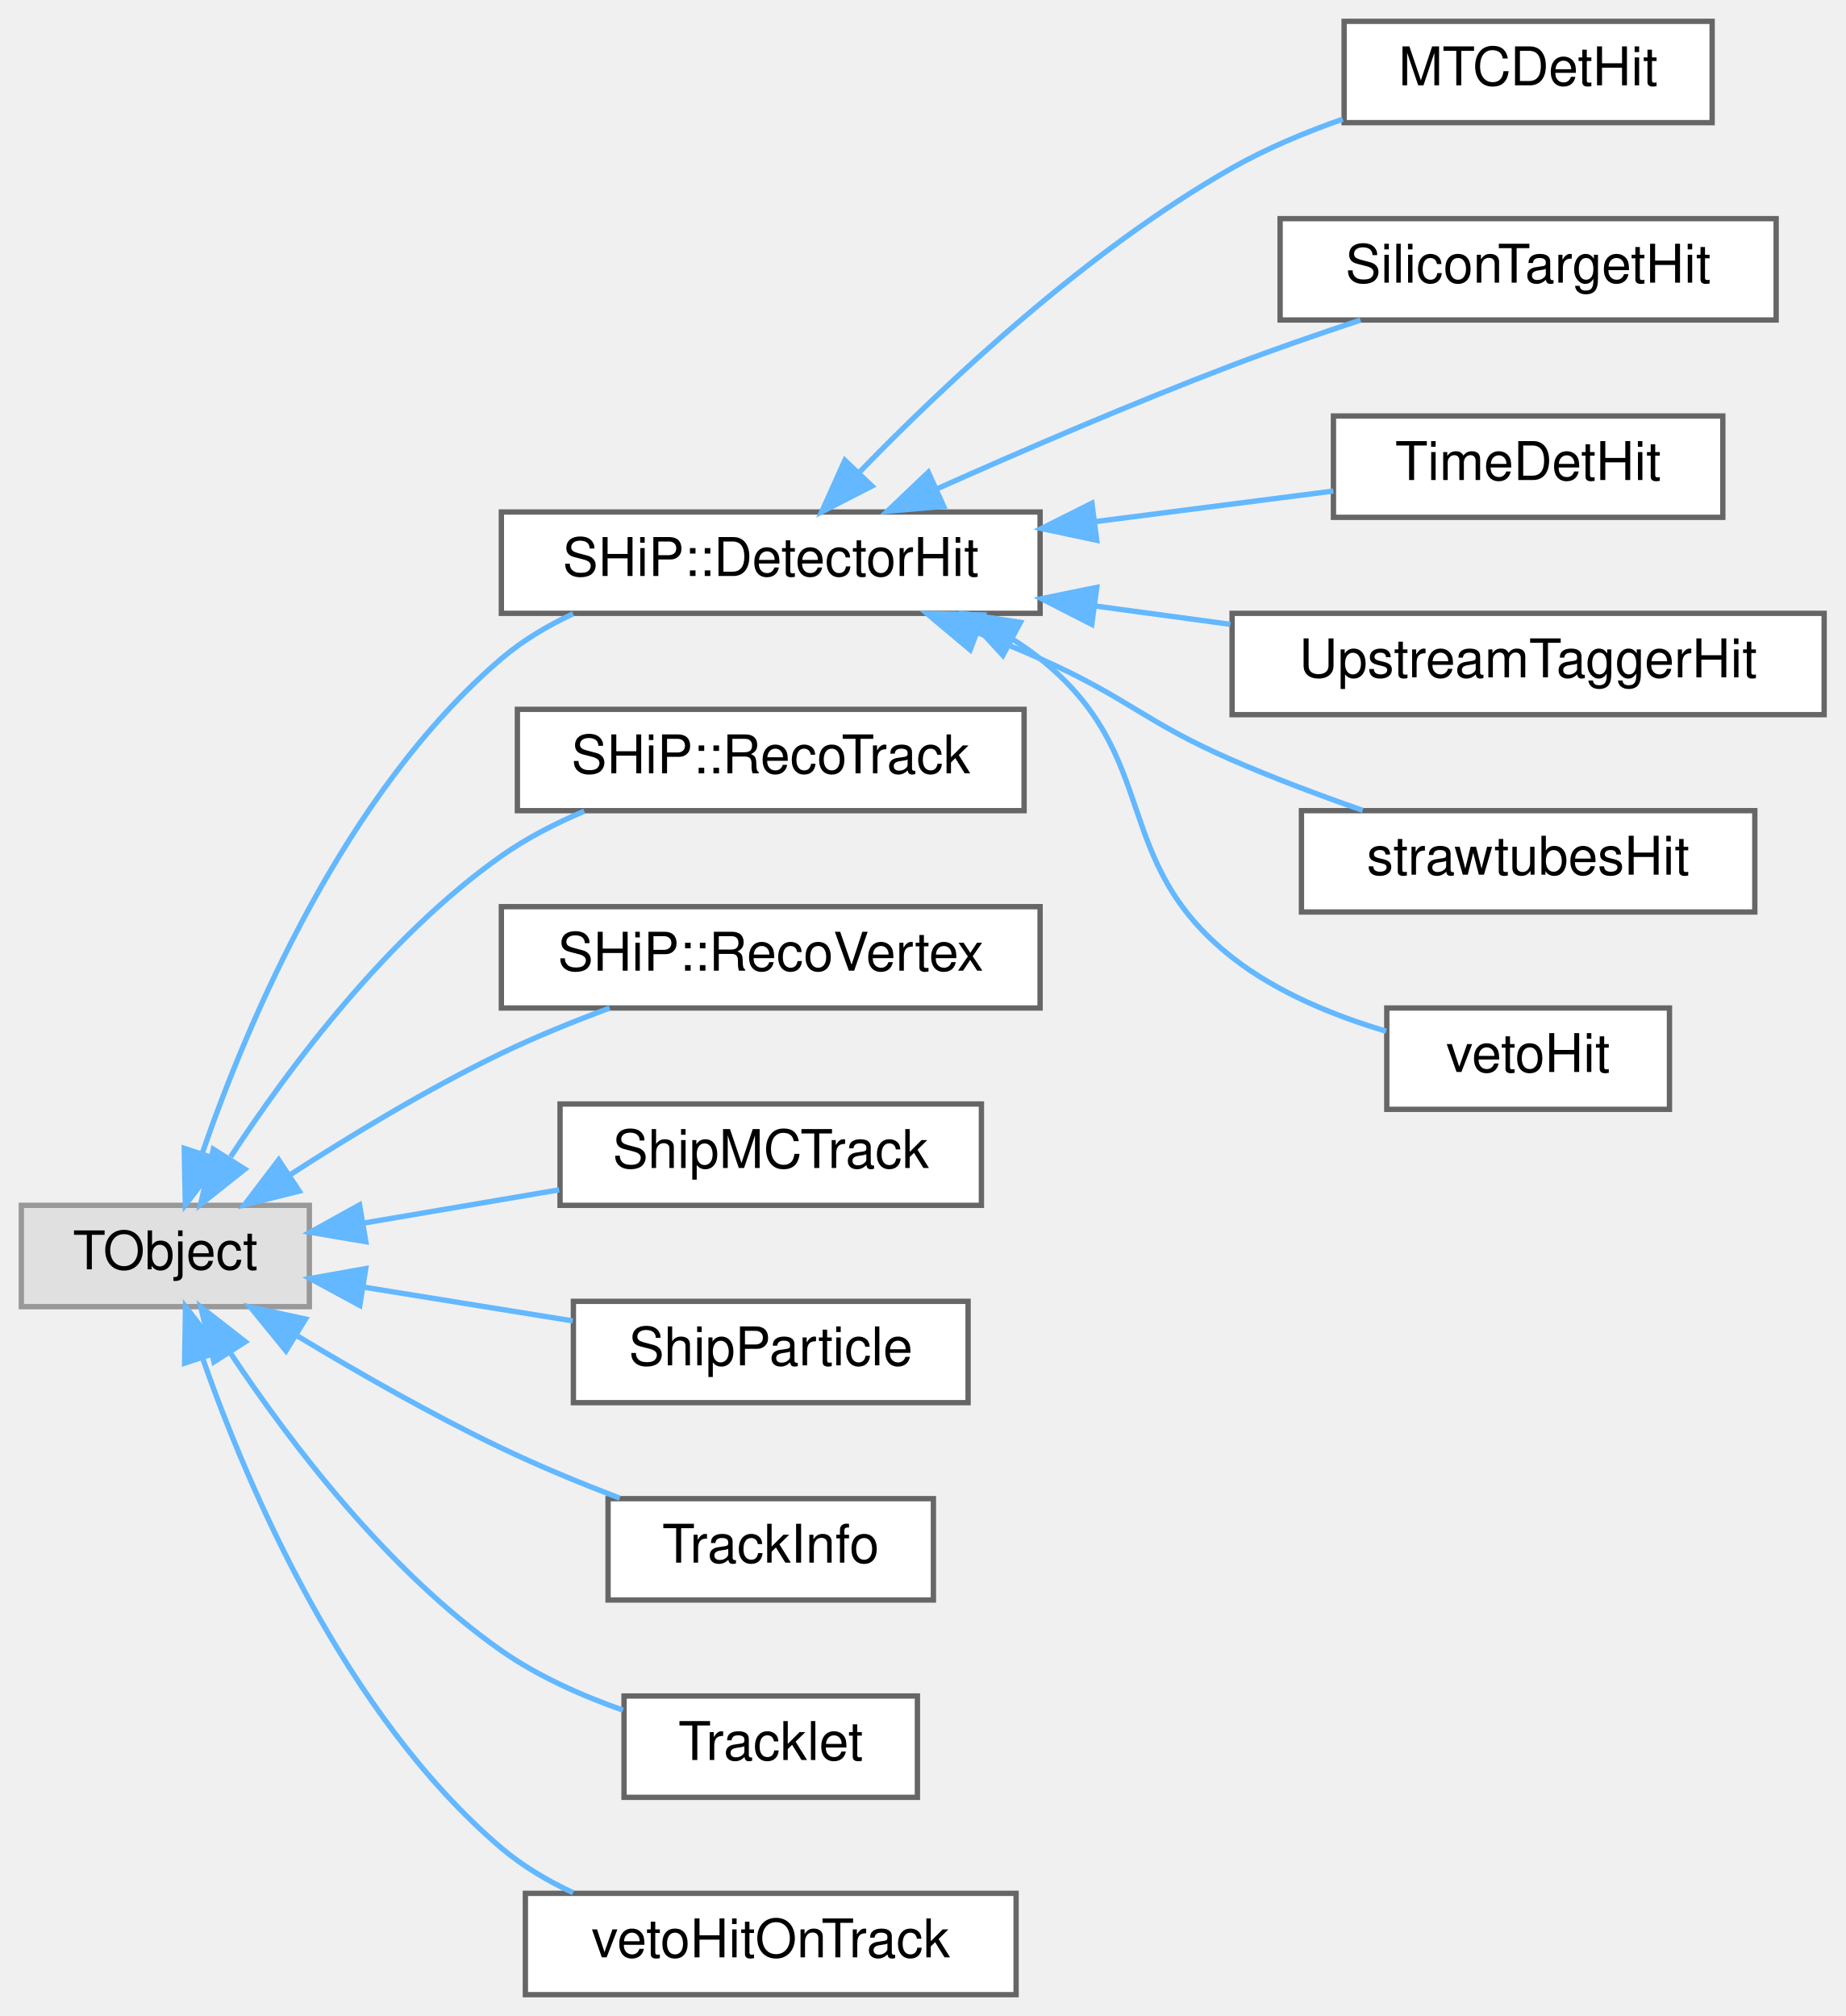
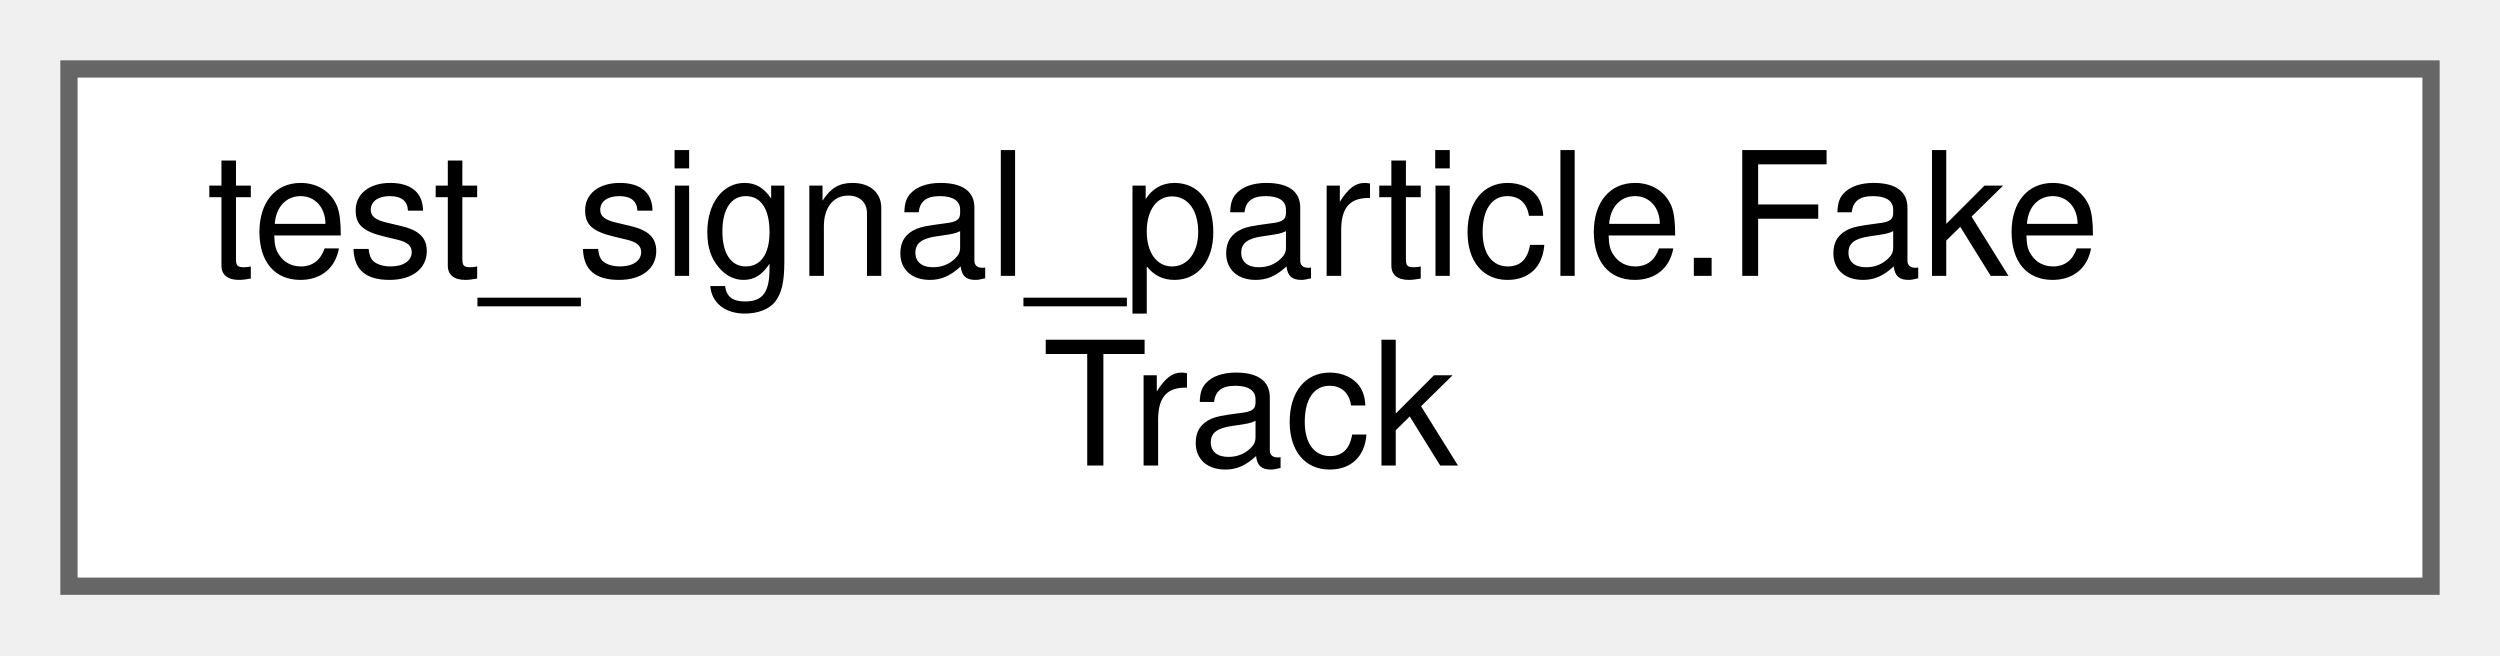
- <svg xmlns="http://www.w3.org/2000/svg" xmlns:xlink="http://www.w3.org/1999/xlink" width="346pt" height="378pt" viewBox="0.00 0.00 346.00 378.00">
-   <g id="graph0" class="graph" transform="scale(1 1) rotate(0) translate(4 374)">
+ <svg xmlns="http://www.w3.org/2000/svg" xmlns:xlink="http://www.w3.org/1999/xlink" width="145pt" height="38pt" viewBox="0.00 0.00 145.00 38.00">
+   <g id="graph0" class="graph" transform="scale(1 1) rotate(0) translate(4 34)">
    <g id="Node000000" class="node">
      <g id="a_Node000000">
-         <a xlink:title=" ">
-           <polygon fill="#e0e0e0" stroke="#999999" points="54,-148 0,-148 0,-129 54,-129 54,-148" />
-           <text text-anchor="middle" x="27" y="-136" font-family="Helvetica,sans-Serif" font-size="10.00">TObject</text>
-         </a>
-       </g>
-     </g>
-     <g id="Node000001" class="node">
-       <g id="a_Node000001">
-         <a xlink:href="classSHiP_1_1DetectorHit.html" target="_top" xlink:title=" ">
-           <polygon fill="white" stroke="#666666" points="191,-278 90,-278 90,-259 191,-259 191,-278" />
-           <text text-anchor="middle" x="140.5" y="-266" font-family="Helvetica,sans-Serif" font-size="10.00">SHiP::DetectorHit</text>
-         </a>
-       </g>
-     </g>
-     <g id="edge109_Node000000_Node000001" class="edge">
-       <g id="a_edge109_Node000000_Node000001">
-         <a xlink:title=" ">
-           <path fill="none" stroke="#63b8ff" d="M33.93,-157.79C42.48,-182.56 60.56,-225.35 90,-250.5 93.96,-253.89 98.62,-256.66 103.45,-258.92" />
-           <polygon fill="#63b8ff" stroke="#63b8ff" points="37.19,-156.5 30.75,-148.09 30.54,-158.68 37.19,-156.5" />
-         </a>
-       </g>
-     </g>
-     <g id="Node000008" class="node">
-       <g id="a_Node000008">
-         <a xlink:href="classSHiP_1_1RecoTrack.html" target="_top" xlink:title=" ">
-           <polygon fill="white" stroke="#666666" points="188,-241 93,-241 93,-222 188,-222 188,-241" />
-           <text text-anchor="middle" x="140.5" y="-229" font-family="Helvetica,sans-Serif" font-size="10.00">SHiP::RecoTrack</text>
-         </a>
-       </g>
-     </g>
-     <g id="edge116_Node000000_Node000008" class="edge">
-       <g id="a_edge116_Node000000_Node000008">
-         <a xlink:title=" ">
-           <path fill="none" stroke="#63b8ff" d="M39.24,-157.1C50.27,-173.94 68.54,-198.36 90,-213.5 94.71,-216.82 100.1,-219.6 105.54,-221.9" />
-           <polygon fill="#63b8ff" stroke="#63b8ff" points="41.91,-154.78 33.61,-148.19 35.99,-158.52 41.91,-154.78" />
-         </a>
-       </g>
-     </g>
-     <g id="Node000009" class="node">
-       <g id="a_Node000009">
-         <a xlink:href="classSHiP_1_1RecoVertex.html" target="_top" xlink:title=" ">
-           <polygon fill="white" stroke="#666666" points="191,-204 90,-204 90,-185 191,-185 191,-204" />
-           <text text-anchor="middle" x="140.5" y="-192" font-family="Helvetica,sans-Serif" font-size="10.00">SHiP::RecoVertex</text>
-         </a>
-       </g>
-     </g>
-     <g id="edge117_Node000000_Node000009" class="edge">
-       <g id="a_edge117_Node000000_Node000009">
-         <a xlink:title=" ">
-           <path fill="none" stroke="#63b8ff" d="M50.37,-153.72C61.89,-161.17 76.36,-169.92 90,-176.5 96.42,-179.6 103.53,-182.48 110.3,-184.99" />
-           <polygon fill="#63b8ff" stroke="#63b8ff" points="52.1,-150.67 41.83,-148.09 48.25,-156.52 52.1,-150.67" />
-         </a>
-       </g>
-     </g>
-     <g id="Node000010" class="node">
-       <g id="a_Node000010">
-         <a xlink:href="classShipMCTrack.html" target="_top" xlink:title=" ">
-           <polygon fill="white" stroke="#666666" points="180,-167 101,-167 101,-148 180,-148 180,-167" />
-           <text text-anchor="middle" x="140.5" y="-155" font-family="Helvetica,sans-Serif" font-size="10.00">ShipMCTrack</text>
-         </a>
-       </g>
-     </g>
-     <g id="edge118_Node000000_Node000010" class="edge">
-       <g id="a_edge118_Node000000_Node000010">
-         <a xlink:title=" ">
-           <path fill="none" stroke="#63b8ff" d="M64.06,-144.65C75.81,-146.65 88.91,-148.88 100.84,-150.91" />
-           <polygon fill="#63b8ff" stroke="#63b8ff" points="64.59,-141.18 54.14,-142.95 63.41,-148.08 64.59,-141.18" />
-         </a>
-       </g>
-     </g>
-     <g id="Node000011" class="node">
-       <g id="a_Node000011">
-         <a xlink:href="classShipParticle.html" target="_top" xlink:title=" ">
-           <polygon fill="white" stroke="#666666" points="177.5,-130 103.5,-130 103.5,-111 177.5,-111 177.5,-130" />
-           <text text-anchor="middle" x="140.5" y="-118" font-family="Helvetica,sans-Serif" font-size="10.00">ShipParticle</text>
-         </a>
-       </g>
-     </g>
-     <g id="edge119_Node000000_Node000011" class="edge">
-       <g id="a_edge119_Node000000_Node000011">
-         <a xlink:title=" ">
-           <path fill="none" stroke="#63b8ff" d="M64.26,-132.65C76.81,-130.62 90.86,-128.35 103.39,-126.33" />
-           <polygon fill="#63b8ff" stroke="#63b8ff" points="63.46,-129.23 54.14,-134.28 64.57,-136.14 63.46,-129.23" />
-         </a>
-       </g>
-     </g>
-     <g id="Node000012" class="node">
-       <g id="a_Node000012">
-         <a xlink:href="classTrackInfo.html" target="_top" xlink:title=" ">
-           <polygon fill="white" stroke="#666666" points="171,-93 110,-93 110,-74 171,-74 171,-93" />
-           <text text-anchor="middle" x="140.5" y="-81" font-family="Helvetica,sans-Serif" font-size="10.00">TrackInfo</text>
-         </a>
-       </g>
-     </g>
-     <g id="edge120_Node000000_Node000012" class="edge">
-       <g id="a_edge120_Node000000_Node000012">
-         <a xlink:title=" ">
-           <path fill="none" stroke="#63b8ff" d="M51.77,-123.5C63.11,-116.66 77.02,-108.71 90,-102.5 97.06,-99.12 104.89,-95.89 112.19,-93.09" />
-           <polygon fill="#63b8ff" stroke="#63b8ff" points="49.62,-120.72 42.92,-128.93 53.28,-126.68 49.62,-120.72" />
-         </a>
-       </g>
-     </g>
-     <g id="Node000013" class="node">
-       <g id="a_Node000013">
-         <a xlink:href="classTracklet.html" target="_top" xlink:title=" ">
-           <polygon fill="white" stroke="#666666" points="168,-56 113,-56 113,-37 168,-37 168,-56" />
-           <text text-anchor="middle" x="140.5" y="-44" font-family="Helvetica,sans-Serif" font-size="10.00">Tracklet</text>
-         </a>
-       </g>
-     </g>
-     <g id="edge121_Node000000_Node000013" class="edge">
-       <g id="a_edge121_Node000000_Node000013">
-         <a xlink:title=" ">
-           <path fill="none" stroke="#63b8ff" d="M39.3,-120.15C50.37,-103.54 68.66,-79.45 90,-64.5 96.82,-59.73 105.04,-56.07 112.81,-53.34" />
-           <polygon fill="#63b8ff" stroke="#63b8ff" points="36.11,-118.64 33.64,-128.94 42,-122.42 36.11,-118.64" />
-         </a>
-       </g>
-     </g>
-     <g id="Node000014" class="node">
-       <g id="a_Node000014">
-         <a xlink:href="classvetoHitOnTrack.html" target="_top" xlink:title=" ">
-           <polygon fill="white" stroke="#666666" points="186.5,-19 94.5,-19 94.5,0 186.5,0 186.5,-19" />
-           <text text-anchor="middle" x="140.5" y="-7" font-family="Helvetica,sans-Serif" font-size="10.00">vetoHitOnTrack</text>
-         </a>
-       </g>
-     </g>
-     <g id="edge122_Node000000_Node000014" class="edge">
-       <g id="a_edge122_Node000000_Node000014">
-         <a xlink:title=" ">
-           <path fill="none" stroke="#63b8ff" d="M33.97,-119.38C42.57,-94.83 60.71,-52.42 90,-27.5 93.97,-24.12 98.63,-21.36 103.46,-19.1" />
-           <polygon fill="#63b8ff" stroke="#63b8ff" points="30.61,-118.4 30.78,-129 37.25,-120.61 30.61,-118.4" />
-         </a>
-       </g>
-     </g>
-     <g id="Node000002" class="node">
-       <g id="a_Node000002">
-         <a xlink:href="classMTCDetHit.html" target="_top" xlink:title=" ">
-           <polygon fill="white" stroke="#666666" points="317,-370 248,-370 248,-351 317,-351 317,-370" />
-           <text text-anchor="middle" x="282.5" y="-358" font-family="Helvetica,sans-Serif" font-size="10.00">MTCDetHit</text>
-         </a>
-       </g>
-     </g>
-     <g id="edge110_Node000001_Node000002" class="edge">
-       <g id="a_edge110_Node000001_Node000002">
-         <a xlink:title=" ">
-           <path fill="none" stroke="#63b8ff" d="M157.08,-285.42C173.17,-302.01 199.71,-327.01 227,-342.5 233.41,-346.14 240.67,-349.18 247.75,-351.66" />
-           <polygon fill="#63b8ff" stroke="#63b8ff" points="159.48,-282.87 150.06,-278.03 154.4,-287.69 159.48,-282.87" />
-         </a>
-       </g>
-     </g>
-     <g id="Node000003" class="node">
-       <g id="a_Node000003">
-         <a xlink:href="classSiliconTargetHit.html" target="_top" xlink:title=" ">
-           <polygon fill="white" stroke="#666666" points="329,-333 236,-333 236,-314 329,-314 329,-333" />
-           <text text-anchor="middle" x="282.5" y="-321" font-family="Helvetica,sans-Serif" font-size="10.00">SiliconTargetHit</text>
-         </a>
-       </g>
-     </g>
-     <g id="edge111_Node000001_Node000003" class="edge">
-       <g id="a_edge111_Node000001_Node000003">
-         <a xlink:title=" ">
-           <path fill="none" stroke="#63b8ff" d="M171.87,-282.43C188.09,-289.67 208.47,-298.45 227,-305.5 234.73,-308.44 243.18,-311.37 251.06,-313.98" />
-           <polygon fill="#63b8ff" stroke="#63b8ff" points="172.92,-279.06 162.37,-278.15 170.05,-285.45 172.92,-279.06" />
-         </a>
-       </g>
-     </g>
-     <g id="Node000004" class="node">
-       <g id="a_Node000004">
-         <a xlink:href="classTimeDetHit.html" target="_top" xlink:title=" ">
-           <polygon fill="white" stroke="#666666" points="319,-296 246,-296 246,-277 319,-277 319,-296" />
-           <text text-anchor="middle" x="282.5" y="-284" font-family="Helvetica,sans-Serif" font-size="10.00">TimeDetHit</text>
-         </a>
-       </g>
-     </g>
-     <g id="edge112_Node000001_Node000004" class="edge">
-       <g id="a_edge112_Node000001_Node000004">
-         <a xlink:title=" ">
-           <path fill="none" stroke="#63b8ff" d="M201.59,-276.23C216.73,-278.17 232.49,-280.2 245.98,-281.93" />
-           <polygon fill="#63b8ff" stroke="#63b8ff" points="201.62,-272.7 191.25,-274.9 200.72,-279.64 201.62,-272.7" />
-         </a>
-       </g>
-     </g>
-     <g id="Node000005" class="node">
-       <g id="a_Node000005">
-         <a xlink:href="classUpstreamTaggerHit.html" target="_top" xlink:title="Hit class for UpstreamTagger scoring plane.">
-           <polygon fill="white" stroke="#666666" points="338,-259 227,-259 227,-240 338,-240 338,-259" />
-           <text text-anchor="middle" x="282.5" y="-247" font-family="Helvetica,sans-Serif" font-size="10.00">UpstreamTaggerHit</text>
-         </a>
-       </g>
-     </g>
-     <g id="edge113_Node000001_Node000005" class="edge">
-       <g id="a_edge113_Node000001_Node000005">
-         <a xlink:title=" ">
-           <path fill="none" stroke="#63b8ff" d="M201.37,-260.37C209.77,-259.23 218.37,-258.07 226.67,-256.94" />
-           <polygon fill="#63b8ff" stroke="#63b8ff" points="200.69,-256.93 191.25,-261.75 201.63,-263.87 200.69,-256.93" />
-         </a>
-       </g>
-     </g>
-     <g id="Node000006" class="node">
-       <g id="a_Node000006">
-         <a xlink:href="classstrawtubesHit.html" target="_top" xlink:title=" ">
-           <polygon fill="white" stroke="#666666" points="325,-222 240,-222 240,-203 325,-203 325,-222" />
-           <text text-anchor="middle" x="282.5" y="-210" font-family="Helvetica,sans-Serif" font-size="10.00">strawtubesHit</text>
-         </a>
-       </g>
-     </g>
-     <g id="edge114_Node000001_Node000006" class="edge">
-       <g id="a_edge114_Node000001_Node000006">
-         <a xlink:title=" ">
-           <path fill="none" stroke="#63b8ff" d="M179.13,-255.43C183.17,-253.85 187.19,-252.19 191,-250.5 207.54,-243.17 210.41,-238.72 227,-231.5 234.81,-228.1 243.44,-224.86 251.49,-222.06" />
-           <polygon fill="#63b8ff" stroke="#63b8ff" points="177.89,-252.16 169.78,-258.97 180.37,-258.7 177.89,-252.16" />
-         </a>
-       </g>
-     </g>
-     <g id="Node000007" class="node">
-       <g id="a_Node000007">
-         <a xlink:href="classvetoHit.html" target="_top" xlink:title=" ">
-           <polygon fill="white" stroke="#666666" points="309,-185 256,-185 256,-166 309,-166 309,-185" />
-           <text text-anchor="middle" x="282.5" y="-173" font-family="Helvetica,sans-Serif" font-size="10.00">vetoHit</text>
-         </a>
-       </g>
-     </g>
-     <g id="edge115_Node000001_Node000007" class="edge">
-       <g id="a_edge115_Node000001_Node000007">
-         <a xlink:title=" ">
-           <path fill="none" stroke="#63b8ff" d="M186,-254.04C187.74,-252.94 189.42,-251.76 191,-250.5 214.12,-232.03 203.76,-212.81 227,-194.5 235.34,-187.93 246.12,-183.54 255.89,-180.65" />
-           <polygon fill="#63b8ff" stroke="#63b8ff" points="184.02,-251.13 176.84,-258.91 187.31,-257.31 184.02,-251.13" />
+         <a xlink:href="classtest__signal__particle_1_1FakeTrack.html" target="_top" xlink:title=" ">
+           <polygon fill="white" stroke="#666666" points="137,-30 0,-30 0,0 137,0 137,-30" />
+           <text text-anchor="start" x="8" y="-18" font-family="Helvetica,sans-Serif" font-size="10.00">test_signal_particle.Fake</text>
+           <text text-anchor="middle" x="68.5" y="-7" font-family="Helvetica,sans-Serif" font-size="10.00">Track</text>
        </a>
      </g>
    </g>
  </g>
</svg>
